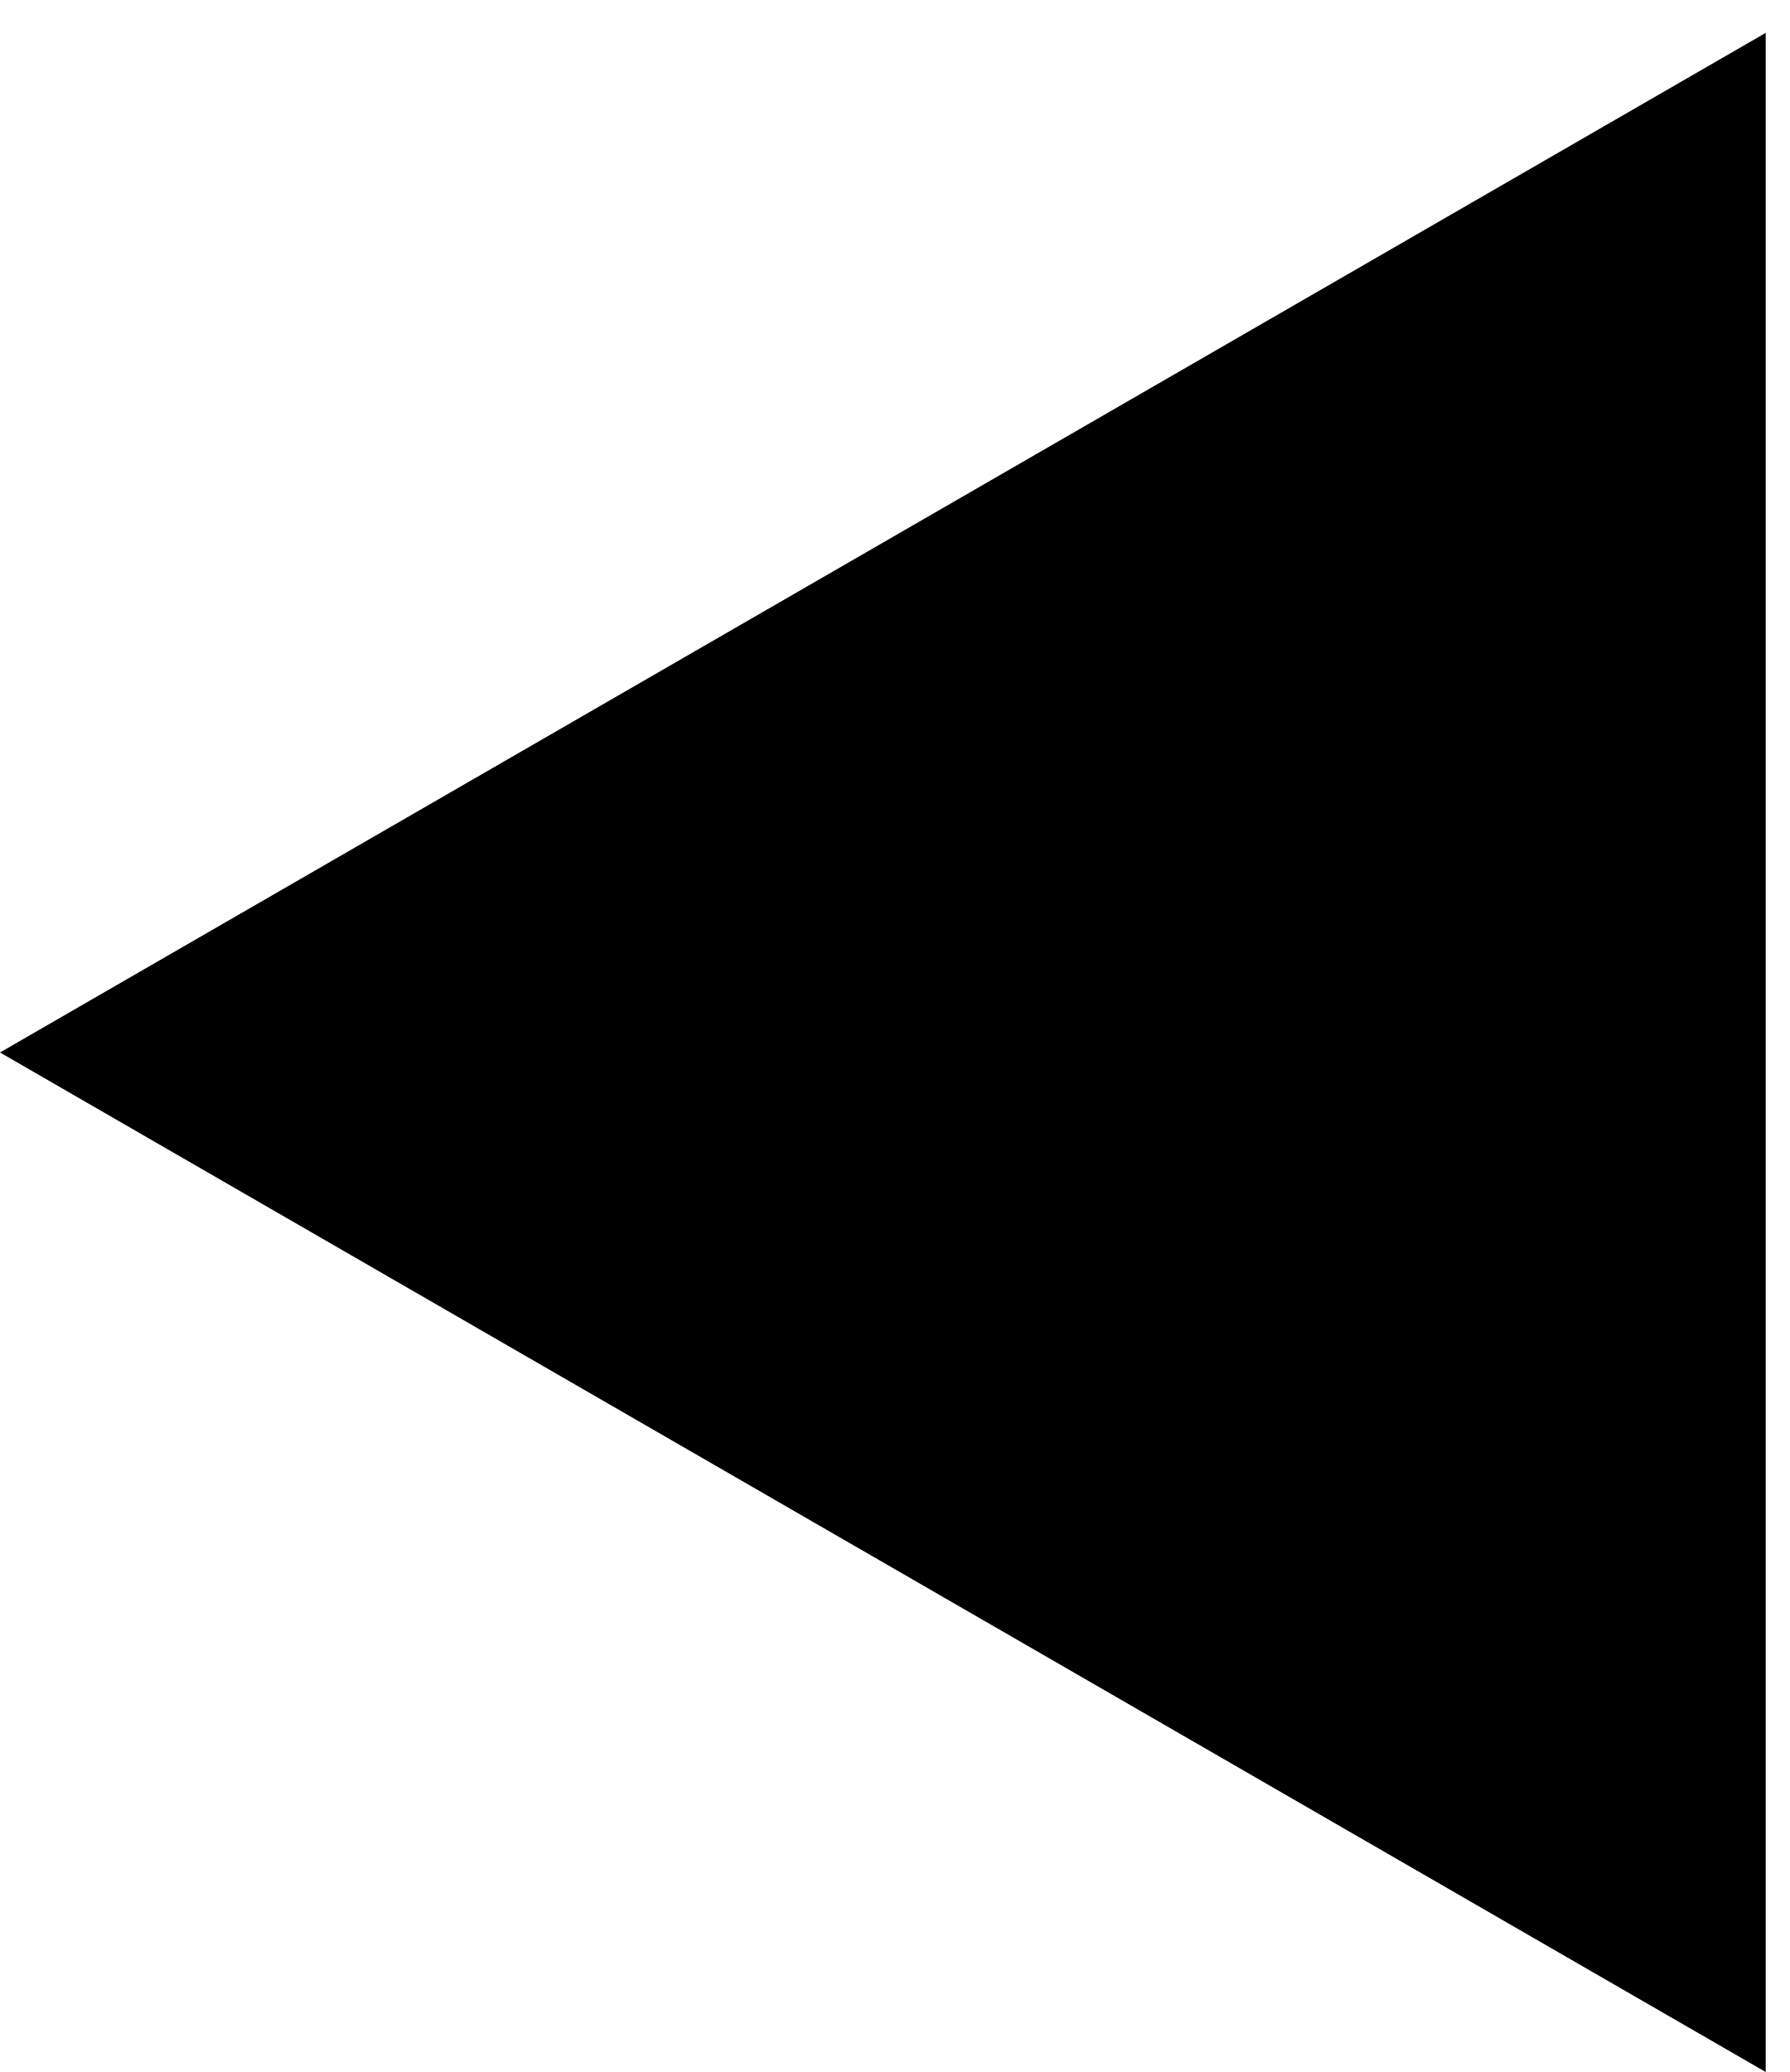
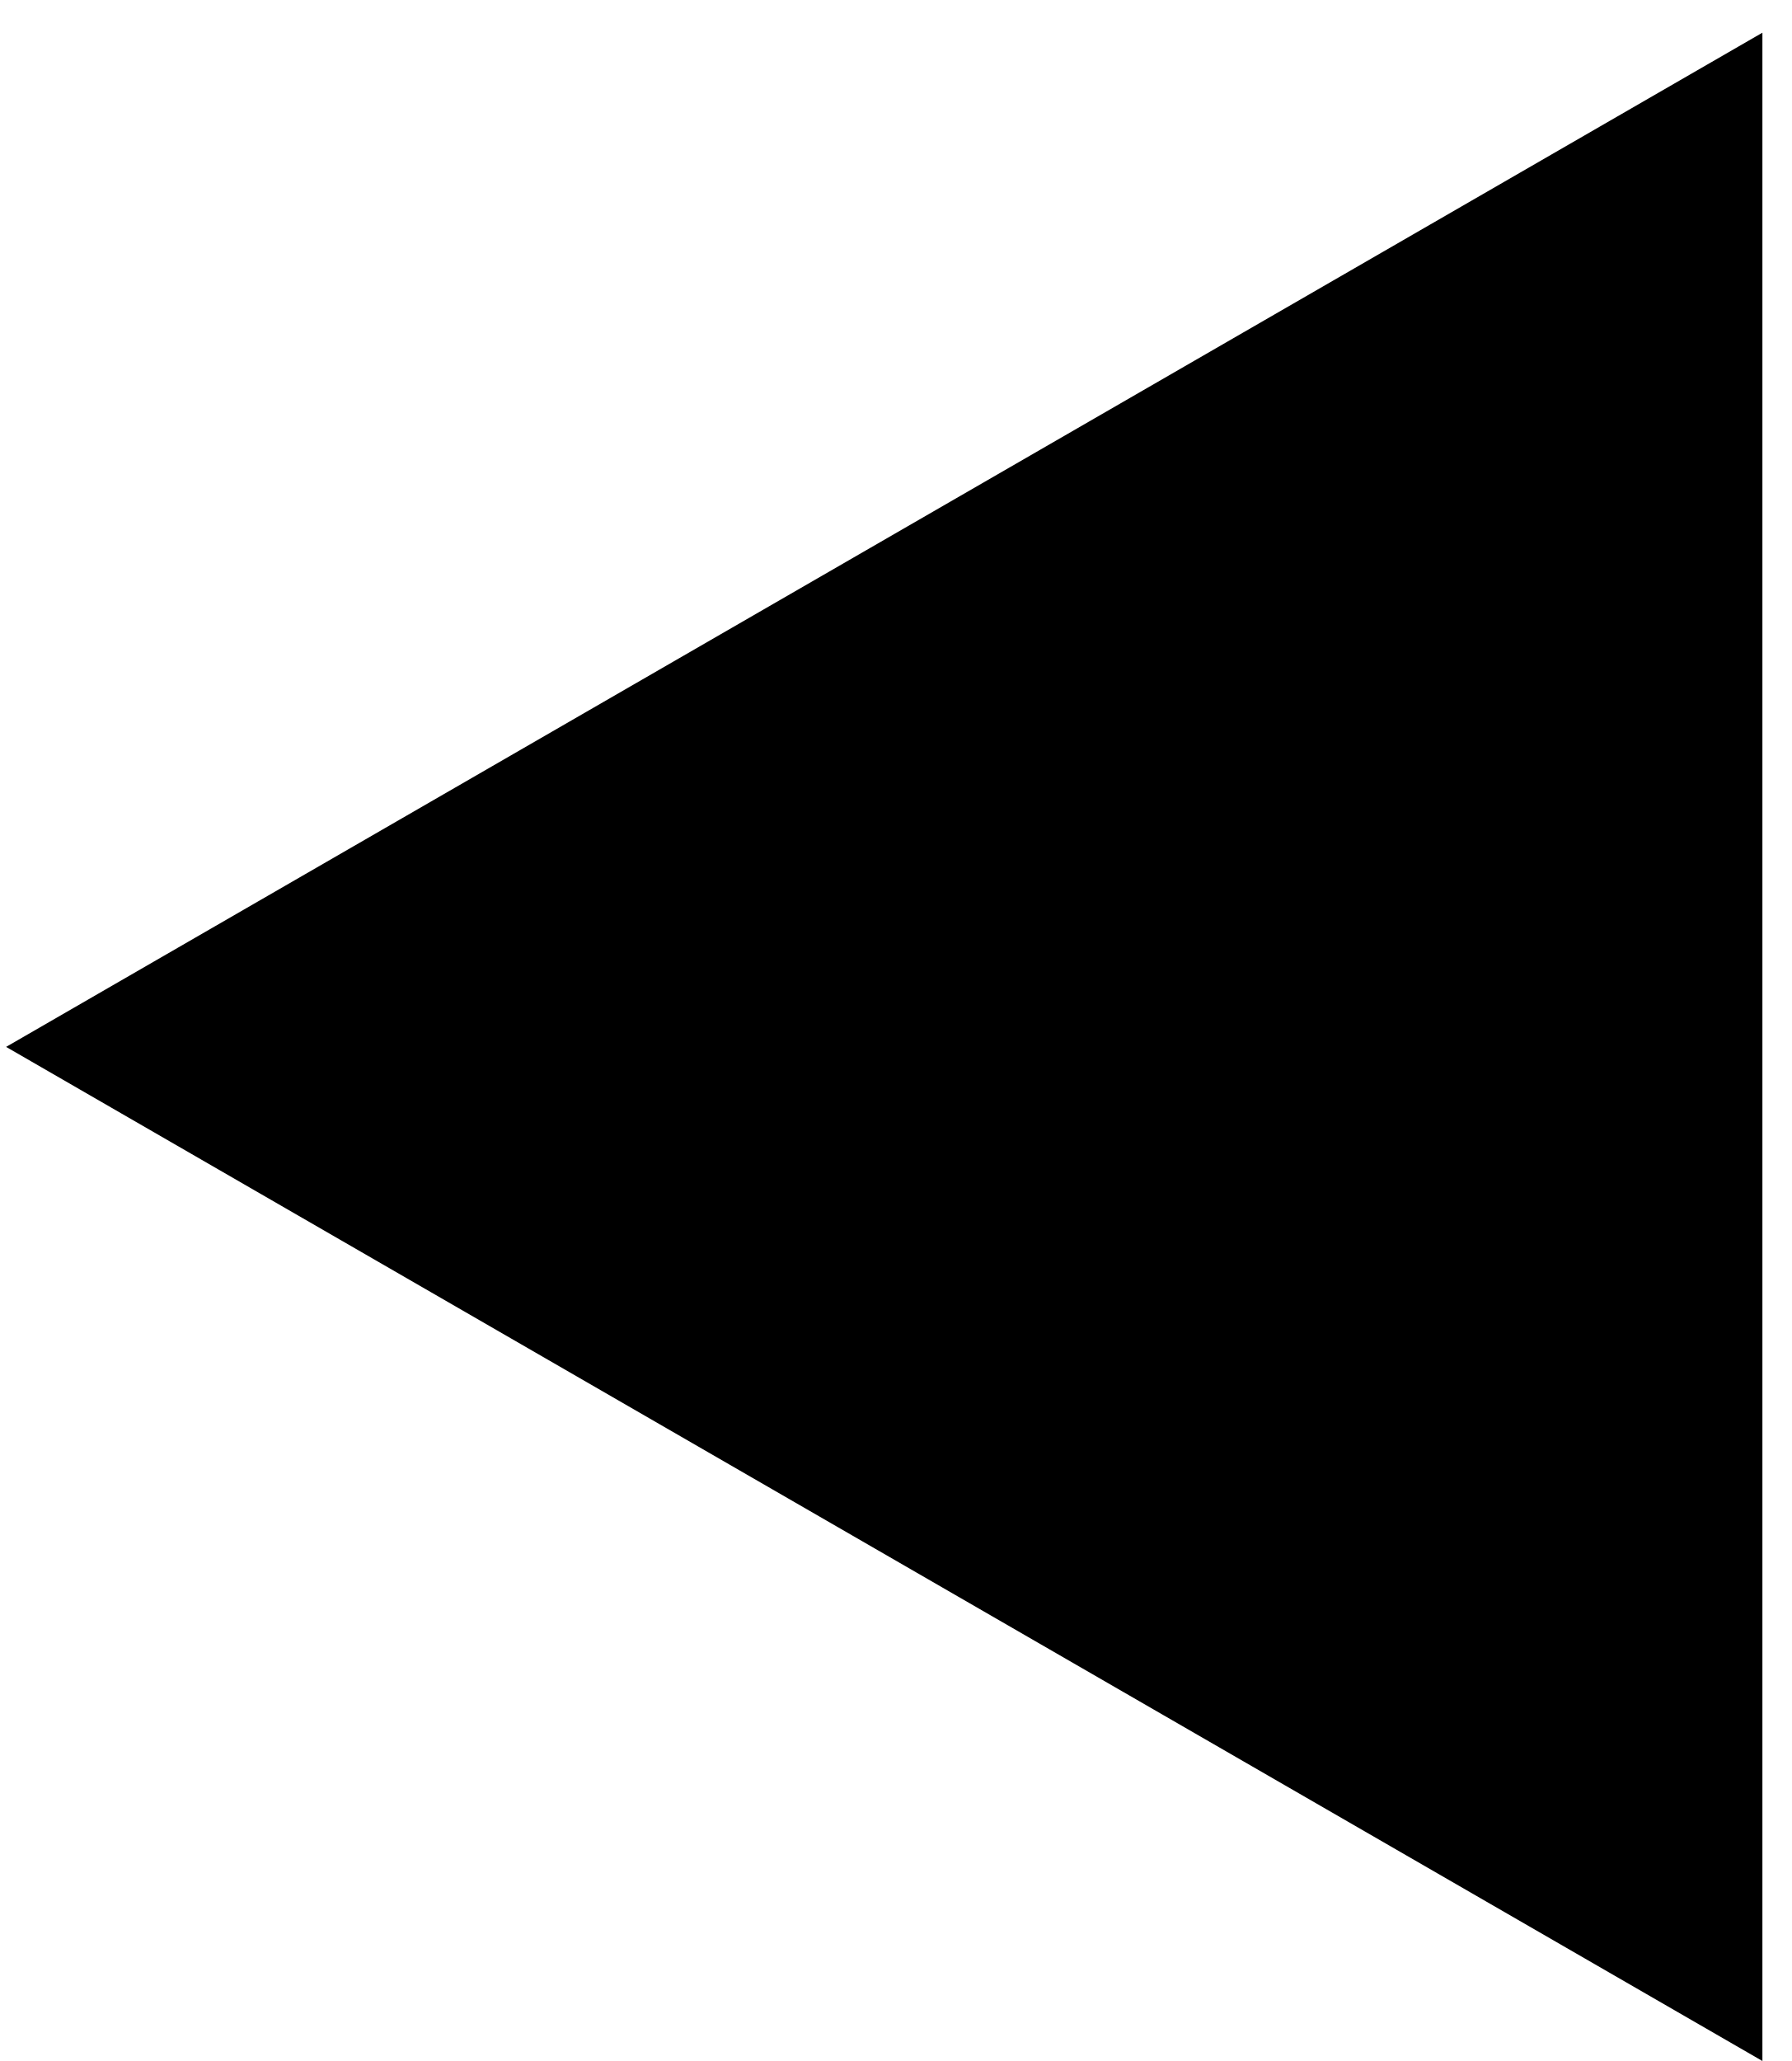
- <svg xmlns="http://www.w3.org/2000/svg" width="19" height="22" viewBox="0 0 19 22" fill="none">
+ <svg xmlns="http://www.w3.org/2000/svg" width="20" height="23" viewBox="0 0 19 22" fill="none">
  <path d="M-4.7319e-07 11.175L18.75 0.349L18.75 22L-4.7319e-07 11.175Z" fill="black" />
</svg>
